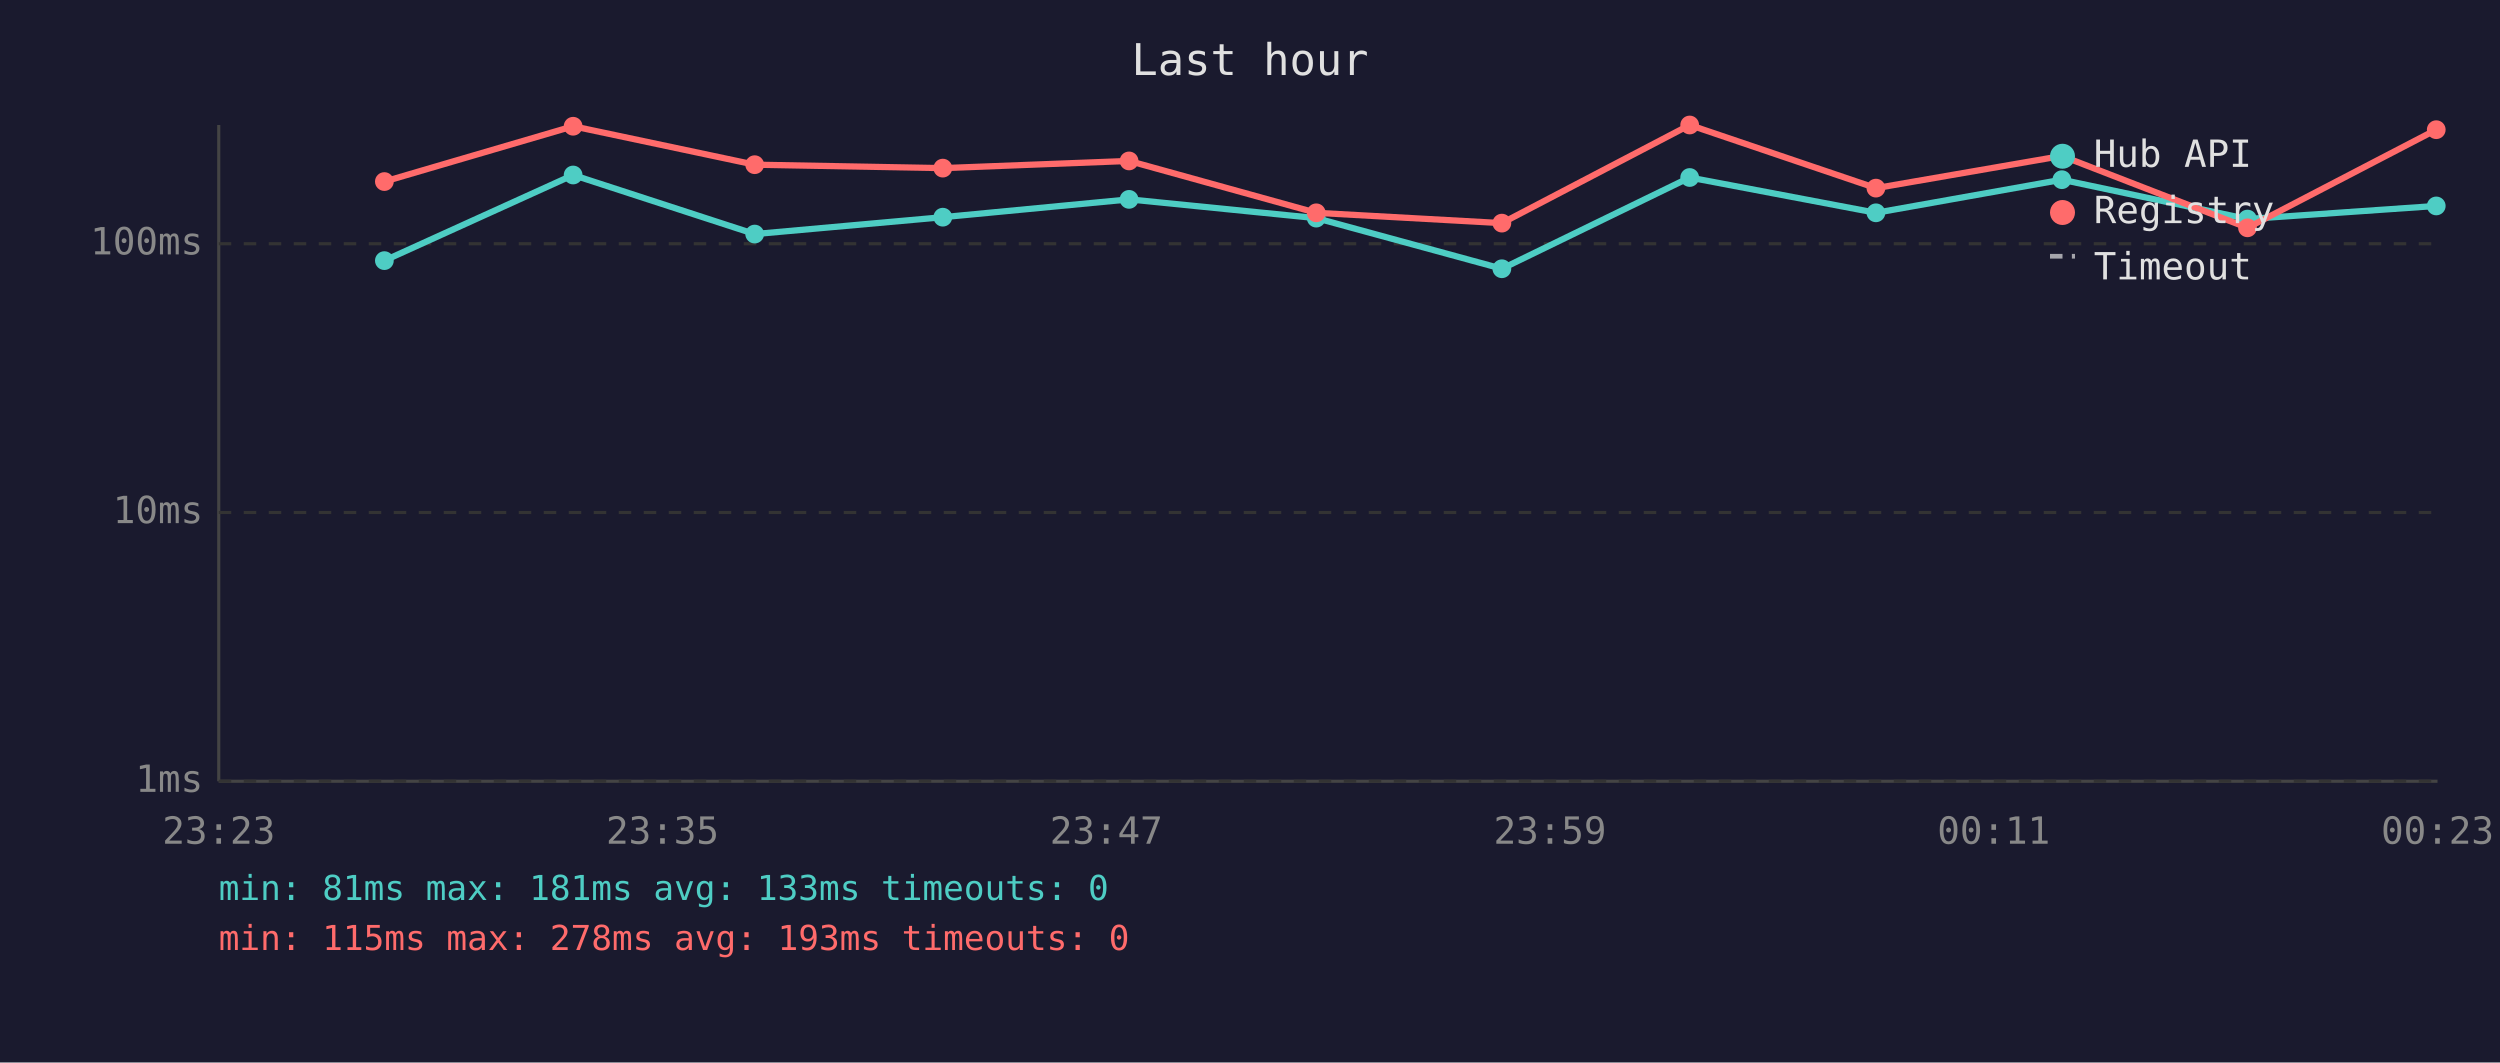
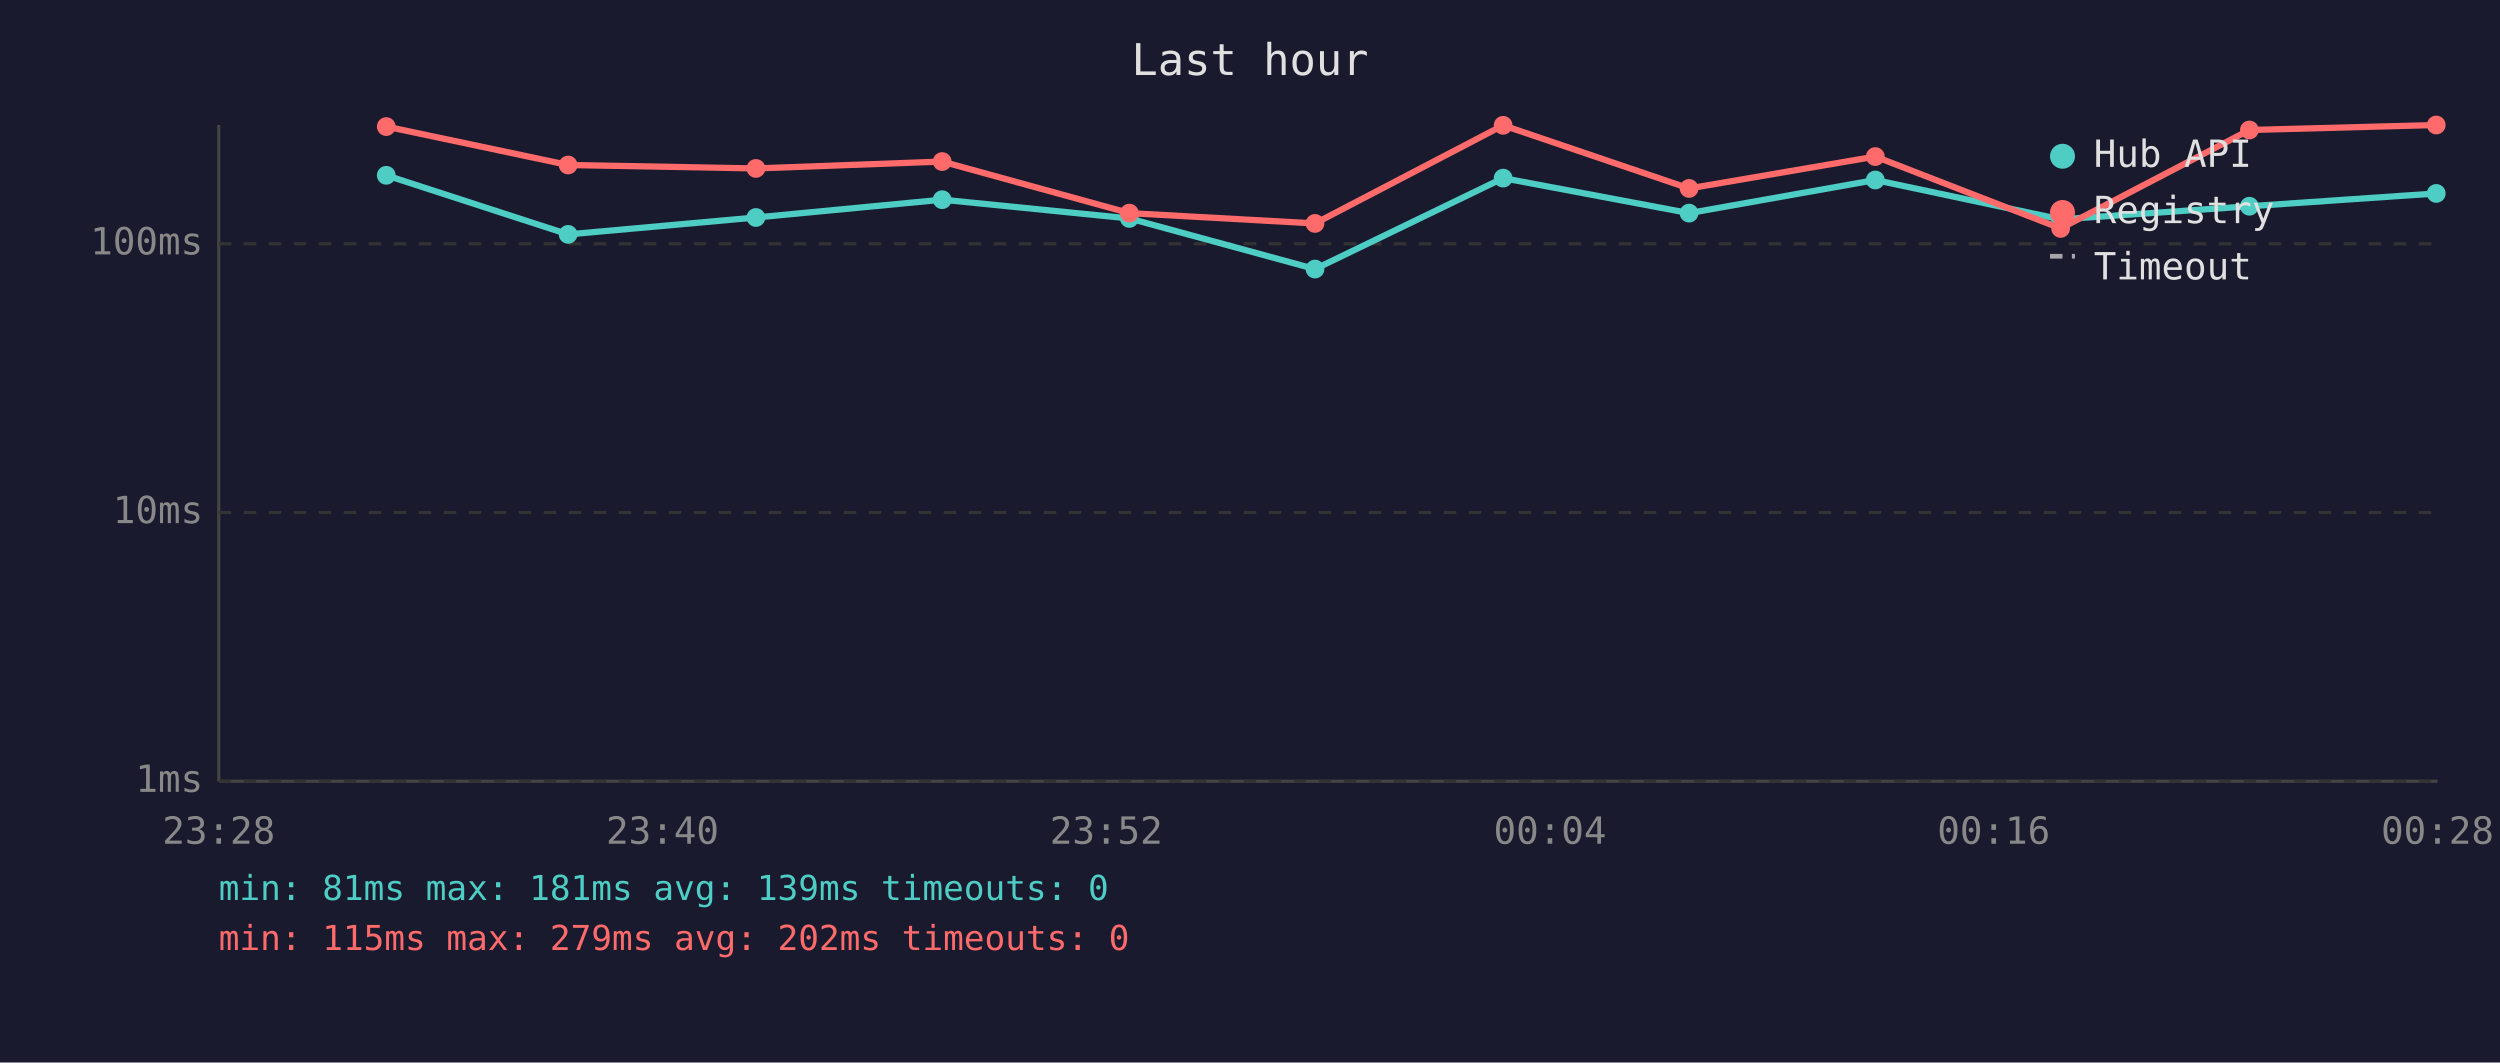
<svg xmlns="http://www.w3.org/2000/svg" viewBox="0 0 800 340" font-family="monospace" font-size="12">
  <rect width="800" height="340" fill="#1a1a2e" />
  <text x="400" y="24" fill="#e0e0e0" font-size="14" text-anchor="middle">Last hour</text>
  <line x1="70" y1="40" x2="70" y2="250" stroke="#444" stroke-width="1" />
  <line x1="70" y1="250" x2="780" y2="250" stroke="#444" stroke-width="1" />
  <line x1="70" y1="250" x2="780" y2="250" stroke="#333" stroke-width="1" stroke-dasharray="4" />
  <text x="65" y="250" fill="#888" text-anchor="end" dominant-baseline="middle">1ms</text>
  <line x1="70" y1="164" x2="780" y2="164" stroke="#333" stroke-width="1" stroke-dasharray="4" />
  <text x="65" y="164" fill="#888" text-anchor="end" dominant-baseline="middle">10ms</text>
  <line x1="70" y1="78" x2="780" y2="78" stroke="#333" stroke-width="1" stroke-dasharray="4" />
  <text x="65" y="78" fill="#888" text-anchor="end" dominant-baseline="middle">100ms</text>
-   <text x="70" y="270" fill="#888" text-anchor="middle">23:23</text>
-   <text x="212" y="270" fill="#888" text-anchor="middle">23:35</text>
-   <text x="354" y="270" fill="#888" text-anchor="middle">23:47</text>
-   <text x="496" y="270" fill="#888" text-anchor="middle">23:59</text>
-   <text x="638" y="270" fill="#888" text-anchor="middle">00:11</text>
-   <text x="780" y="270" fill="#888" text-anchor="middle">00:23</text>
-   <polyline points="123.0,83.4 183.4,56.0 241.5,74.9 301.7,69.5 361.3,63.8 421.2,69.8 480.6,86.0 540.7,56.8 600.3,68.1 659.8,57.5 719.2,70.1 779.6,65.9" fill="none" stroke="#4ecdc4" stroke-width="2" opacity="1" />
-   <circle cx="123.0" cy="83.4" r="3" fill="#4ecdc4" />
-   <circle cx="183.4" cy="56.0" r="3" fill="#4ecdc4" />
-   <circle cx="241.5" cy="74.9" r="3" fill="#4ecdc4" />
-   <circle cx="301.7" cy="69.5" r="3" fill="#4ecdc4" />
-   <circle cx="361.3" cy="63.8" r="3" fill="#4ecdc4" />
-   <circle cx="421.2" cy="69.8" r="3" fill="#4ecdc4" />
-   <circle cx="480.6" cy="86.0" r="3" fill="#4ecdc4" />
-   <circle cx="540.7" cy="56.8" r="3" fill="#4ecdc4" />
-   <circle cx="600.3" cy="68.1" r="3" fill="#4ecdc4" />
-   <circle cx="659.8" cy="57.5" r="3" fill="#4ecdc4" />
-   <circle cx="719.2" cy="70.1" r="3" fill="#4ecdc4" />
-   <circle cx="779.6" cy="65.9" r="3" fill="#4ecdc4" />
-   <polyline points="123.0,58.1 183.4,40.4 241.5,52.7 301.7,53.8 361.3,51.5 421.2,68.1 480.6,71.4 540.7,40.0 600.3,60.2 659.8,49.9 719.2,72.9 779.6,41.5" fill="none" stroke="#ff6b6b" stroke-width="2" opacity="1" />
-   <circle cx="123.0" cy="58.1" r="3" fill="#ff6b6b" />
-   <circle cx="183.4" cy="40.4" r="3" fill="#ff6b6b" />
-   <circle cx="241.5" cy="52.7" r="3" fill="#ff6b6b" />
-   <circle cx="301.7" cy="53.8" r="3" fill="#ff6b6b" />
-   <circle cx="361.3" cy="51.5" r="3" fill="#ff6b6b" />
-   <circle cx="421.2" cy="68.1" r="3" fill="#ff6b6b" />
-   <circle cx="480.6" cy="71.4" r="3" fill="#ff6b6b" />
-   <circle cx="540.7" cy="40.0" r="3" fill="#ff6b6b" />
-   <circle cx="600.3" cy="60.2" r="3" fill="#ff6b6b" />
-   <circle cx="659.8" cy="49.9" r="3" fill="#ff6b6b" />
-   <circle cx="719.2" cy="72.9" r="3" fill="#ff6b6b" />
-   <circle cx="779.6" cy="41.5" r="3" fill="#ff6b6b" />
+   <text x="70" y="270" fill="#888" text-anchor="middle">23:28</text>
+   <text x="212" y="270" fill="#888" text-anchor="middle">23:40</text>
+   <text x="354" y="270" fill="#888" text-anchor="middle">23:52</text>
+   <text x="496" y="270" fill="#888" text-anchor="middle">00:04</text>
+   <text x="638" y="270" fill="#888" text-anchor="middle">00:16</text>
+   <text x="780" y="270" fill="#888" text-anchor="middle">00:28</text>
+   <polyline points="123.6,56.1 181.8,75.0 241.9,69.6 301.5,63.9 361.4,69.9 420.8,86.1 481.0,57.0 540.5,68.2 600.1,57.6 659.4,70.2 719.8,66.0 779.6,61.9" fill="none" stroke="#4ecdc4" stroke-width="2" opacity="1" />
+   <circle cx="123.6" cy="56.1" r="3" fill="#4ecdc4" />
+   <circle cx="181.8" cy="75.0" r="3" fill="#4ecdc4" />
+   <circle cx="241.9" cy="69.6" r="3" fill="#4ecdc4" />
+   <circle cx="301.5" cy="63.9" r="3" fill="#4ecdc4" />
+   <circle cx="361.4" cy="69.9" r="3" fill="#4ecdc4" />
+   <circle cx="420.8" cy="86.1" r="3" fill="#4ecdc4" />
+   <circle cx="481.0" cy="57.0" r="3" fill="#4ecdc4" />
+   <circle cx="540.5" cy="68.2" r="3" fill="#4ecdc4" />
+   <circle cx="600.1" cy="57.6" r="3" fill="#4ecdc4" />
+   <circle cx="659.4" cy="70.2" r="3" fill="#4ecdc4" />
+   <circle cx="719.8" cy="66.0" r="3" fill="#4ecdc4" />
+   <circle cx="779.6" cy="61.9" r="3" fill="#4ecdc4" />
+   <polyline points="123.6,40.5 181.8,52.8 241.9,53.9 301.5,51.7 361.4,68.2 420.8,71.5 481.0,40.1 540.5,60.3 600.1,50.1 659.4,73.1 719.8,41.6 779.6,40.0" fill="none" stroke="#ff6b6b" stroke-width="2" opacity="1" />
+   <circle cx="123.6" cy="40.5" r="3" fill="#ff6b6b" />
+   <circle cx="181.8" cy="52.8" r="3" fill="#ff6b6b" />
+   <circle cx="241.9" cy="53.9" r="3" fill="#ff6b6b" />
+   <circle cx="301.5" cy="51.7" r="3" fill="#ff6b6b" />
+   <circle cx="361.4" cy="68.2" r="3" fill="#ff6b6b" />
+   <circle cx="420.8" cy="71.5" r="3" fill="#ff6b6b" />
+   <circle cx="481.0" cy="40.1" r="3" fill="#ff6b6b" />
+   <circle cx="540.5" cy="60.3" r="3" fill="#ff6b6b" />
+   <circle cx="600.1" cy="50.1" r="3" fill="#ff6b6b" />
+   <circle cx="659.4" cy="73.1" r="3" fill="#ff6b6b" />
+   <circle cx="719.8" cy="41.6" r="3" fill="#ff6b6b" />
+   <circle cx="779.6" cy="40.0" r="3" fill="#ff6b6b" />
  <circle cx="660" cy="50" r="4" fill="#4ecdc4" />
  <text x="670" y="50" fill="#e0e0e0" dominant-baseline="middle">Hub API</text>
  <circle cx="660" cy="68" r="4" fill="#ff6b6b" />
  <text x="670" y="68" fill="#e0e0e0" dominant-baseline="middle">Registry</text>
  <line x1="656" y1="82" x2="664" y2="82" stroke="#e0e0e0" stroke-width="1.5" stroke-dasharray="4,3" opacity="0.7" />
  <text x="670" y="86" fill="#e0e0e0" dominant-baseline="middle">Timeout</text>
-   <text x="70" y="288" fill="#4ecdc4" font-size="11">min: 81ms  max: 181ms  avg: 133ms  timeouts: 0</text>
-   <text x="70" y="304" fill="#ff6b6b" font-size="11">min: 115ms  max: 278ms  avg: 193ms  timeouts: 0</text>
+   <text x="70" y="288" fill="#4ecdc4" font-size="11">min: 81ms  max: 181ms  avg: 139ms  timeouts: 0</text>
+   <text x="70" y="304" fill="#ff6b6b" font-size="11">min: 115ms  max: 279ms  avg: 202ms  timeouts: 0</text>
</svg>
